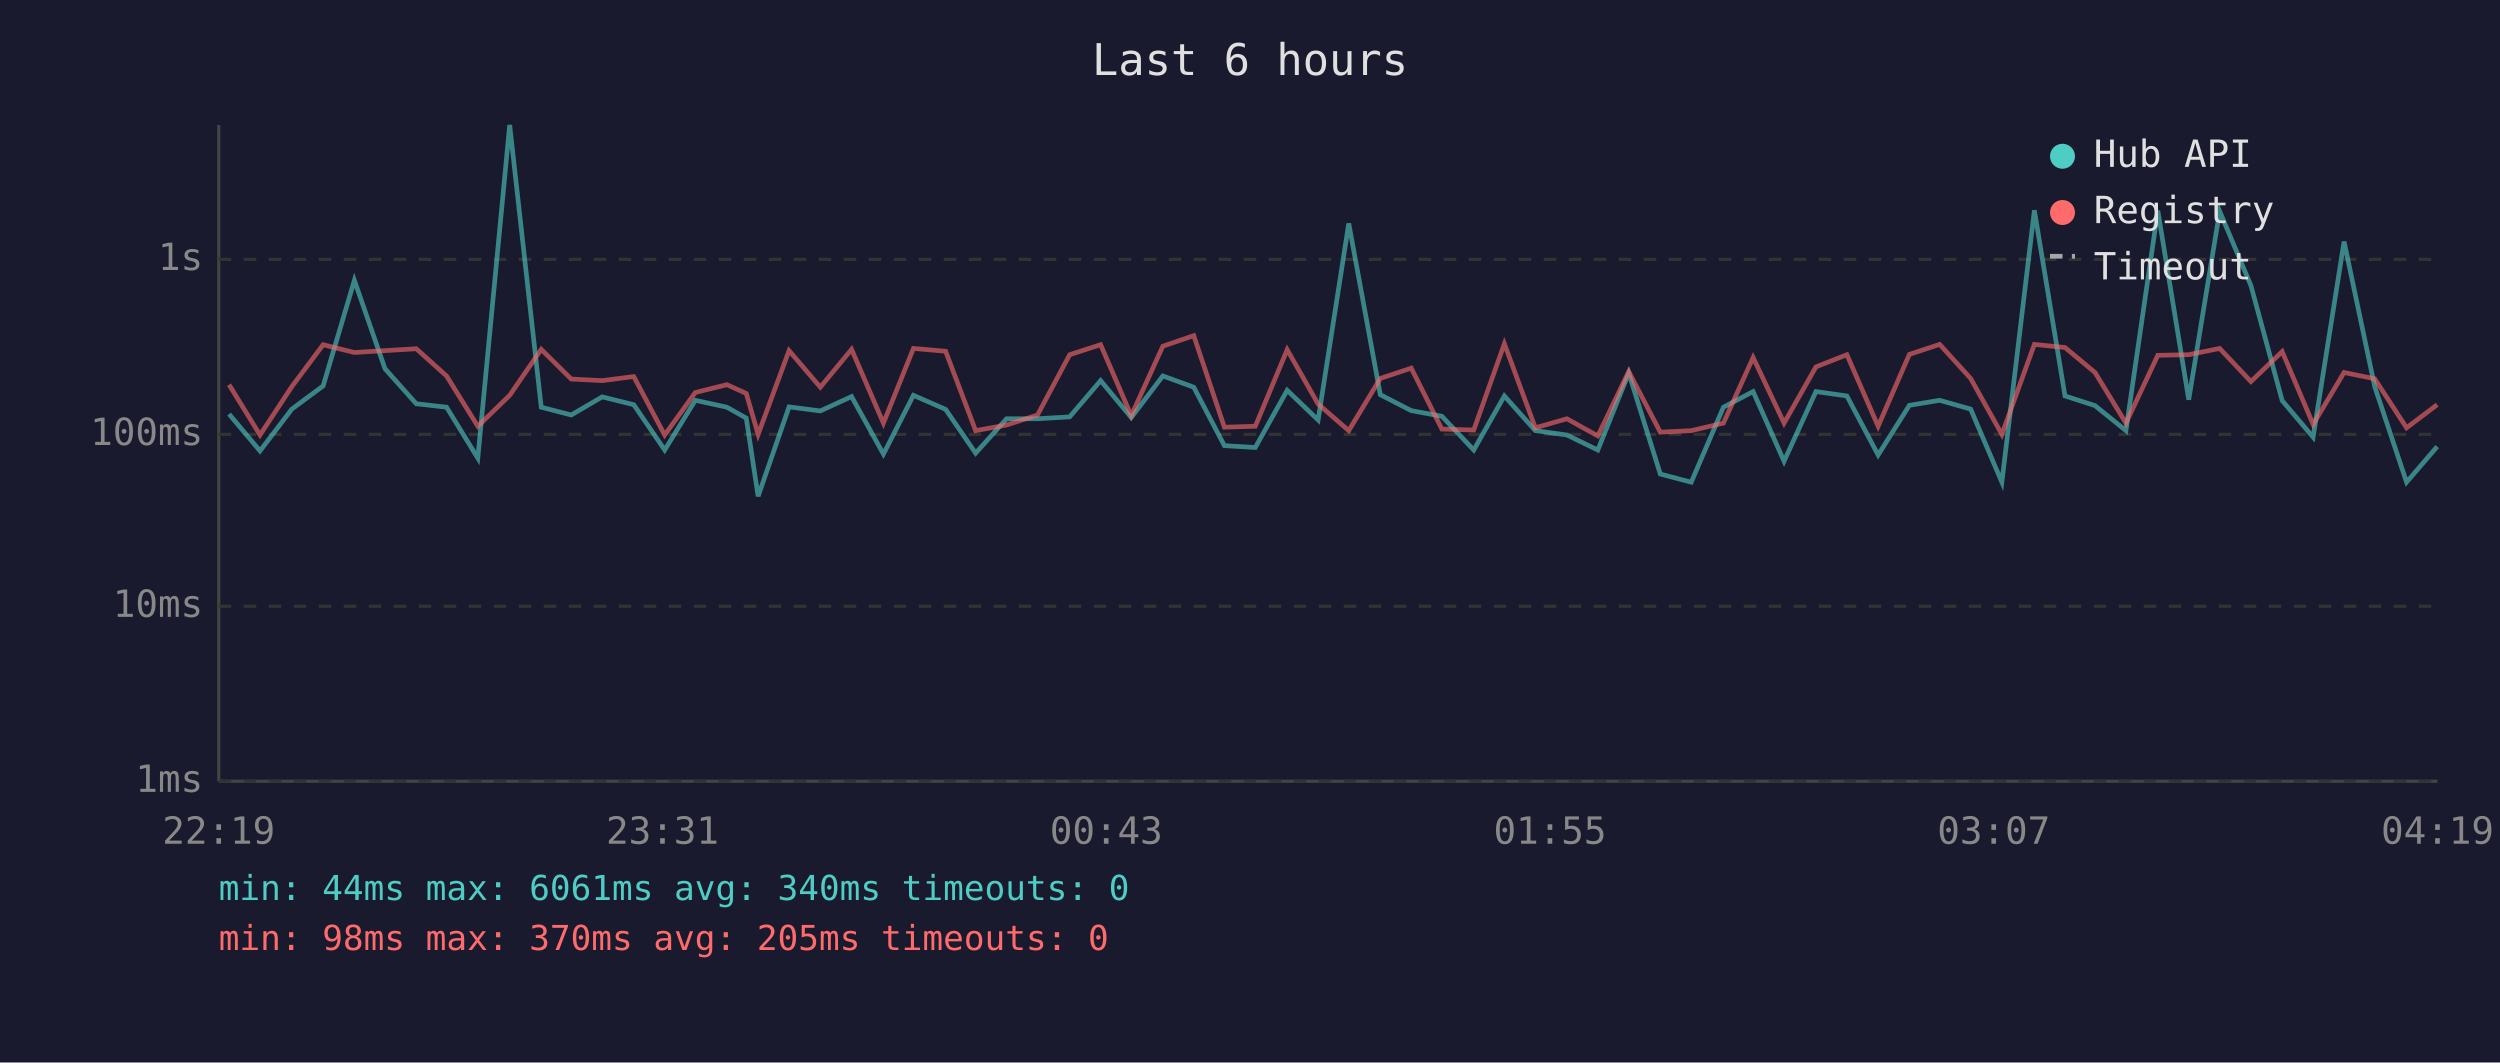
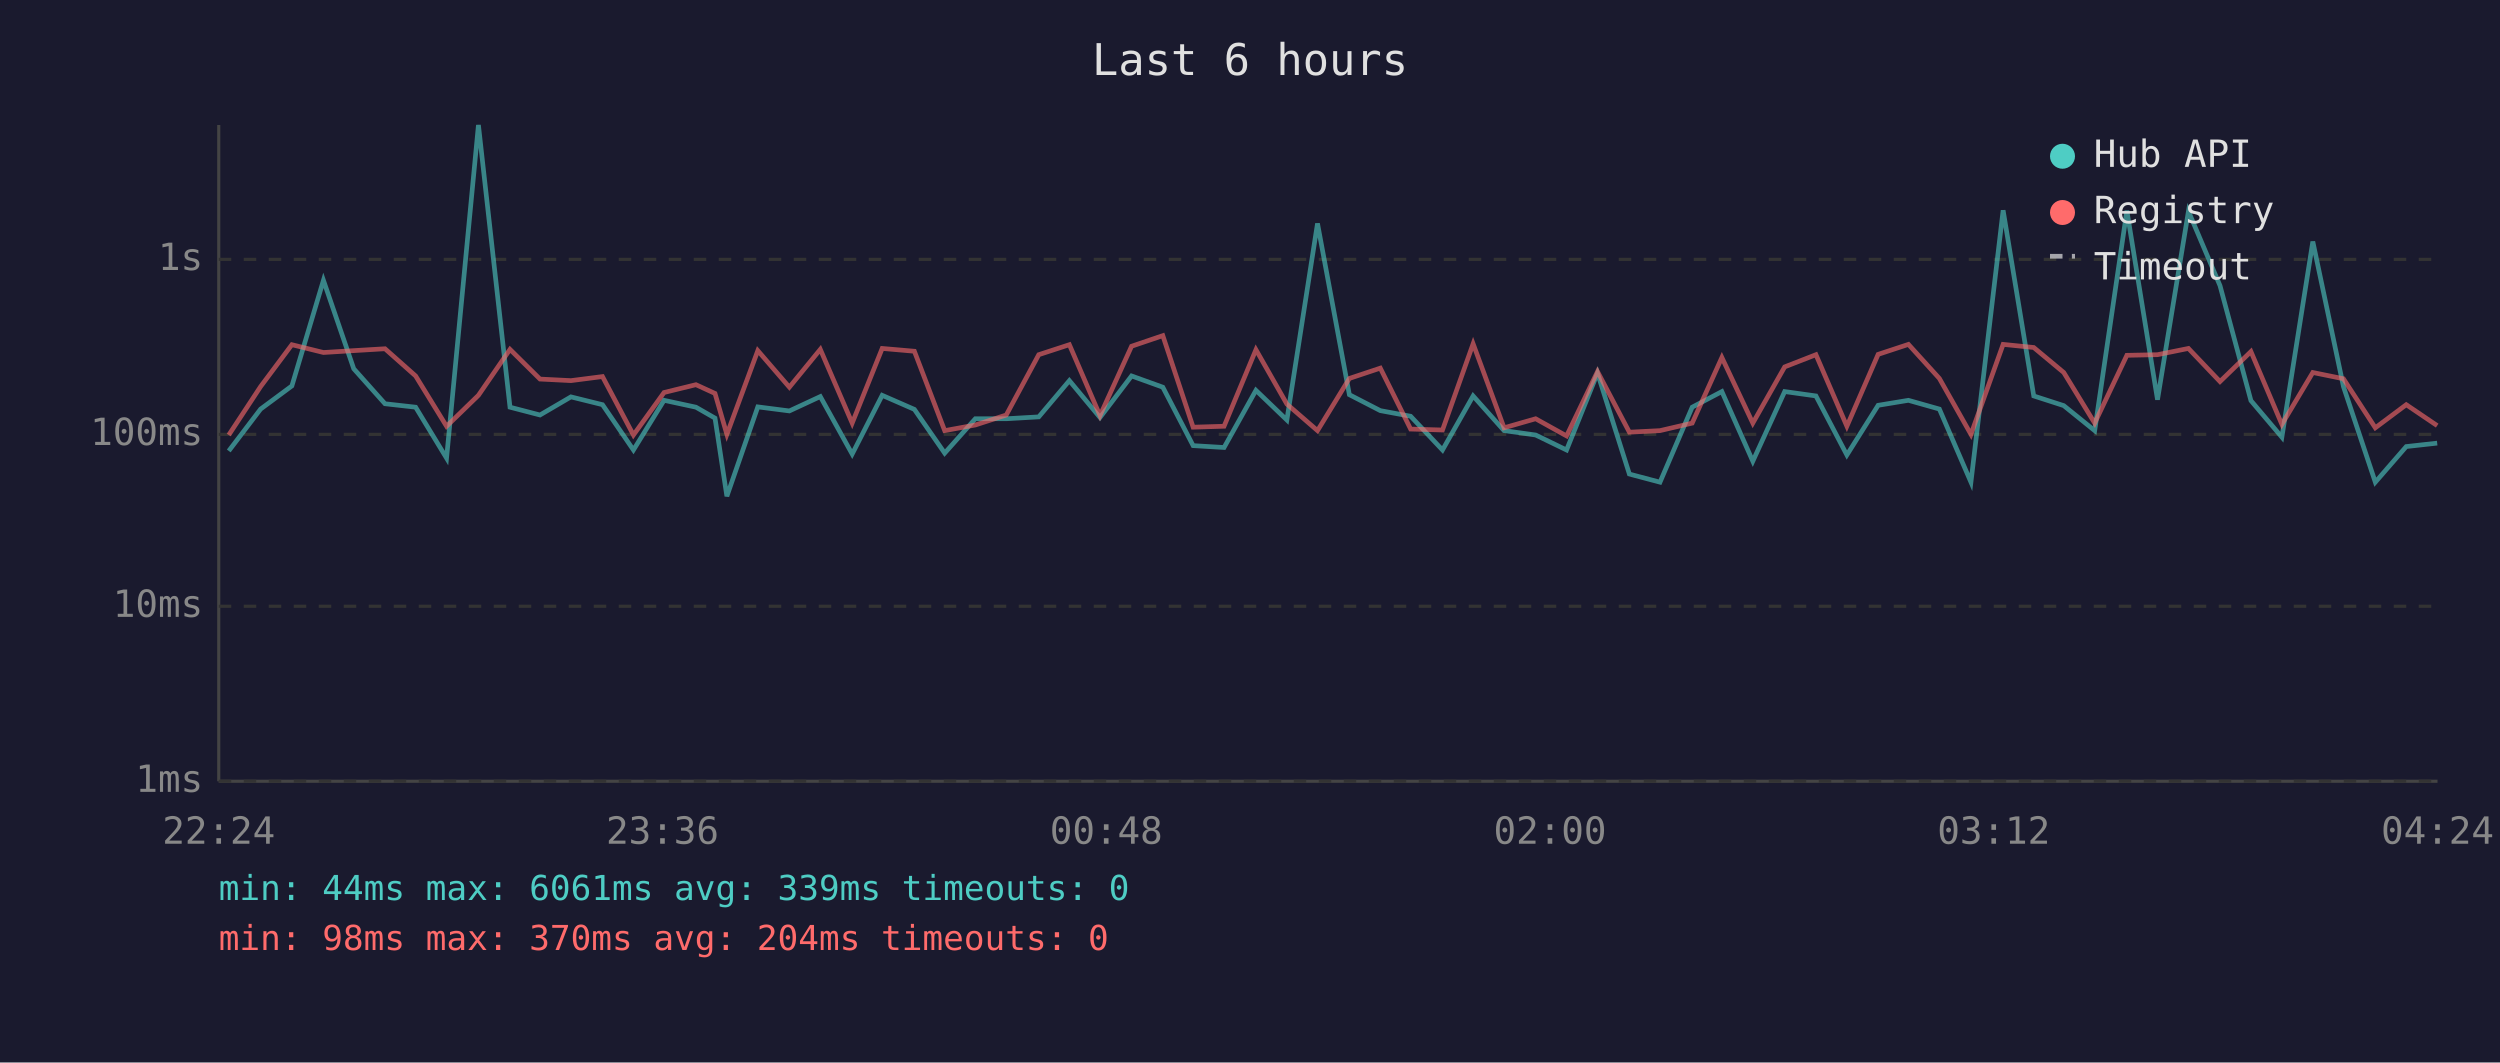
<svg xmlns="http://www.w3.org/2000/svg" viewBox="0 0 800 340" font-family="monospace" font-size="12">
  <rect width="800" height="340" fill="#1a1a2e" />
  <text x="400" y="24" fill="#e0e0e0" font-size="14" text-anchor="middle">Last 6 hours</text>
  <line x1="70" y1="40" x2="70" y2="250" stroke="#444" stroke-width="1" />
  <line x1="70" y1="250" x2="780" y2="250" stroke="#444" stroke-width="1" />
  <line x1="70" y1="250" x2="780" y2="250" stroke="#333" stroke-width="1" stroke-dasharray="4" />
  <text x="65" y="250" fill="#888" text-anchor="end" dominant-baseline="middle">1ms</text>
  <line x1="70" y1="194" x2="780" y2="194" stroke="#333" stroke-width="1" stroke-dasharray="4" />
  <text x="65" y="194" fill="#888" text-anchor="end" dominant-baseline="middle">10ms</text>
  <line x1="70" y1="139" x2="780" y2="139" stroke="#333" stroke-width="1" stroke-dasharray="4" />
  <text x="65" y="139" fill="#888" text-anchor="end" dominant-baseline="middle">100ms</text>
  <line x1="70" y1="83" x2="780" y2="83" stroke="#333" stroke-width="1" stroke-dasharray="4" />
  <text x="65" y="83" fill="#888" text-anchor="end" dominant-baseline="middle">1s</text>
-   <text x="70" y="270" fill="#888" text-anchor="middle">22:19</text>
-   <text x="212" y="270" fill="#888" text-anchor="middle">23:31</text>
-   <text x="354" y="270" fill="#888" text-anchor="middle">00:43</text>
-   <text x="496" y="270" fill="#888" text-anchor="middle">01:55</text>
-   <text x="638" y="270" fill="#888" text-anchor="middle">03:07</text>
-   <text x="780" y="270" fill="#888" text-anchor="middle">04:19</text>
-   <polyline points="73.3,132.5 83.2,144.3 93.4,130.9 103.4,123.5 113.4,89.7 123.2,118.0 133.2,129.2 142.9,130.3 152.9,146.6 163.1,40.0 173.2,130.3 182.8,132.8 192.7,127.0 202.8,129.5 212.7,144.0 222.5,128.1 232.6,130.3 238.8,133.8 242.6,158.8 252.5,130.2 262.5,131.5 272.5,126.9 282.7,145.3 292.3,126.5 302.6,131.0 312.2,145.0 322.1,134.0 332.0,134.0 342.3,133.4 352.2,121.8 362.0,133.6 372.1,120.3 382.0,123.9 391.8,142.6 401.7,143.2 411.9,124.9 421.8,134.4 431.6,71.5 441.7,126.3 451.6,131.4 461.4,133.2 471.6,144.0 481.4,126.7 491.3,137.8 501.4,139.2 511.3,144.0 521.2,119.4 531.3,151.7 541.2,154.3 551.5,130.3 561.0,125.3 570.9,147.6 581.1,125.3 591.0,126.7 601.0,145.6 611.0,129.7 620.7,128.1 630.6,130.9 640.6,154.3 651.0,67.3 660.8,126.7 670.4,129.8 680.3,137.8 690.5,67.4 700.4,127.9 710.3,67.6 720.3,91.4 730.3,128.2 740.2,139.9 750.1,77.3 759.9,123.7 770.1,154.3 779.9,142.9" fill="none" stroke="#4ecdc4" stroke-width="1.5" opacity="0.6" />
-   <polyline points="73.3,123.1 83.2,139.2 93.4,123.7 103.4,110.3 113.4,112.8 123.2,112.2 133.2,111.6 142.9,120.3 152.9,136.4 163.1,126.5 173.2,111.8 182.8,121.3 192.7,121.8 202.8,120.5 212.7,139.2 222.5,125.6 232.6,123.1 238.8,125.9 242.6,139.0 252.5,112.2 262.5,123.9 272.5,111.8 282.7,135.4 292.3,111.5 302.6,112.4 312.2,137.8 322.1,136.0 332.0,132.8 342.3,113.5 352.2,110.3 362.0,133.0 372.1,110.8 382.0,107.4 391.8,136.7 401.7,136.4 411.9,111.9 421.8,129.3 431.6,137.8 441.7,121.1 451.6,117.8 461.4,137.3 471.6,137.6 481.4,110.0 491.3,136.9 501.4,134.0 511.3,139.5 521.2,118.9 531.3,138.3 541.2,137.8 551.5,135.4 561.0,114.4 570.9,135.4 581.1,117.4 591.0,113.5 601.0,136.4 611.0,113.4 620.7,110.2 630.6,121.1 640.6,139.0 651.0,110.2 660.8,111.2 670.4,119.2 680.3,135.4 690.5,113.7 700.4,113.5 710.3,111.5 720.3,122.1 730.3,112.5 740.2,135.8 750.1,119.2 759.9,121.2 770.1,136.9 779.9,129.5" fill="none" stroke="#ff6b6b" stroke-width="1.5" opacity="0.6" />
+   <text x="70" y="270" fill="#888" text-anchor="middle">22:24</text>
+   <text x="212" y="270" fill="#888" text-anchor="middle">23:36</text>
+   <text x="354" y="270" fill="#888" text-anchor="middle">00:48</text>
+   <text x="496" y="270" fill="#888" text-anchor="middle">02:00</text>
+   <text x="638" y="270" fill="#888" text-anchor="middle">03:12</text>
+   <text x="780" y="270" fill="#888" text-anchor="middle">04:24</text>
+   <polyline points="73.2,144.3 83.4,130.9 93.4,123.5 103.5,89.7 113.2,118.0 123.2,129.2 133.0,130.3 142.9,146.6 153.1,40.0 163.2,130.3 172.8,132.8 182.7,127.0 192.8,129.5 202.7,144.0 212.5,128.1 222.7,130.3 228.8,133.8 232.6,158.8 242.5,130.2 252.6,131.5 262.5,126.9 272.7,145.3 282.3,126.5 292.6,131.0 302.3,145.0 312.1,134.0 322.0,134.0 332.4,133.4 342.2,121.8 352.0,133.6 362.1,120.3 372.1,123.9 381.8,142.6 391.7,143.2 401.9,124.9 411.8,134.4 421.6,71.5 431.8,126.3 441.7,131.4 451.4,133.2 461.6,144.0 471.4,126.7 481.3,137.8 491.4,139.2 501.3,144.0 511.2,119.4 521.4,151.7 531.2,154.3 541.5,130.3 551.0,125.3 560.9,147.6 571.1,125.3 581.1,126.7 591.0,145.6 601.0,129.7 610.7,128.1 620.6,130.9 630.7,154.3 641.0,67.3 650.8,126.7 660.4,129.8 670.3,137.8 680.6,67.4 690.4,127.9 700.3,67.6 710.4,91.4 720.3,128.2 730.2,139.9 740.1,77.3 749.9,123.7 760.1,154.3 770.0,142.9 779.9,141.8" fill="none" stroke="#4ecdc4" stroke-width="1.5" opacity="0.6" />
+   <polyline points="73.2,139.2 83.4,123.7 93.4,110.3 103.5,112.8 113.2,112.2 123.2,111.6 133.0,120.3 142.9,136.4 153.1,126.5 163.2,111.8 172.8,121.3 182.7,121.8 192.8,120.5 202.7,139.2 212.5,125.6 222.7,123.1 228.8,125.9 232.6,139.0 242.5,112.2 252.6,123.9 262.5,111.8 272.7,135.4 282.3,111.5 292.6,112.4 302.3,137.8 312.1,136.0 322.0,132.8 332.4,113.5 342.2,110.3 352.0,133.0 362.1,110.8 372.1,107.4 381.8,136.7 391.7,136.4 401.9,111.9 411.8,129.3 421.6,137.8 431.8,121.1 441.7,117.8 451.4,137.3 461.6,137.6 471.4,110.0 481.3,136.9 491.4,134.0 501.3,139.5 511.2,118.9 521.4,138.3 531.2,137.8 541.5,135.4 551.0,114.4 560.9,135.4 571.1,117.4 581.1,113.5 591.0,136.4 601.0,113.4 610.7,110.2 620.6,121.1 630.7,139.0 641.0,110.2 650.8,111.2 660.4,119.2 670.3,135.4 680.6,113.7 690.4,113.5 700.3,111.5 710.4,122.1 720.3,112.5 730.2,135.8 740.1,119.2 749.9,121.2 760.1,136.9 770.0,129.5 779.9,136.2" fill="none" stroke="#ff6b6b" stroke-width="1.5" opacity="0.6" />
  <circle cx="660" cy="50" r="4" fill="#4ecdc4" />
  <text x="670" y="50" fill="#e0e0e0" dominant-baseline="middle">Hub API</text>
  <circle cx="660" cy="68" r="4" fill="#ff6b6b" />
  <text x="670" y="68" fill="#e0e0e0" dominant-baseline="middle">Registry</text>
  <line x1="656" y1="82" x2="664" y2="82" stroke="#e0e0e0" stroke-width="1.5" stroke-dasharray="4,3" opacity="0.7" />
  <text x="670" y="86" fill="#e0e0e0" dominant-baseline="middle">Timeout</text>
-   <text x="70" y="288" fill="#4ecdc4" font-size="11">min: 44ms  max: 6061ms  avg: 340ms  timeouts: 0</text>
-   <text x="70" y="304" fill="#ff6b6b" font-size="11">min: 98ms  max: 370ms  avg: 205ms  timeouts: 0</text>
+   <text x="70" y="288" fill="#4ecdc4" font-size="11">min: 44ms  max: 6061ms  avg: 339ms  timeouts: 0</text>
+   <text x="70" y="304" fill="#ff6b6b" font-size="11">min: 98ms  max: 370ms  avg: 204ms  timeouts: 0</text>
</svg>
